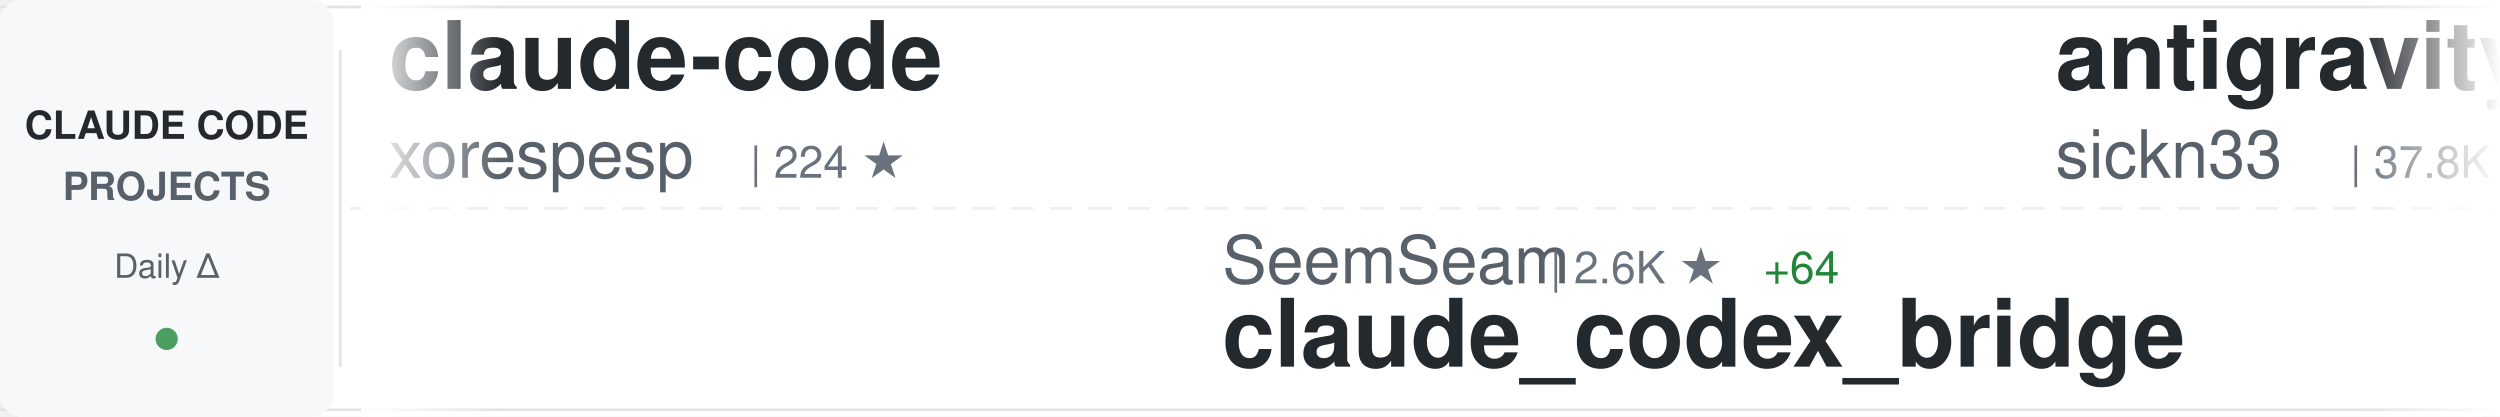
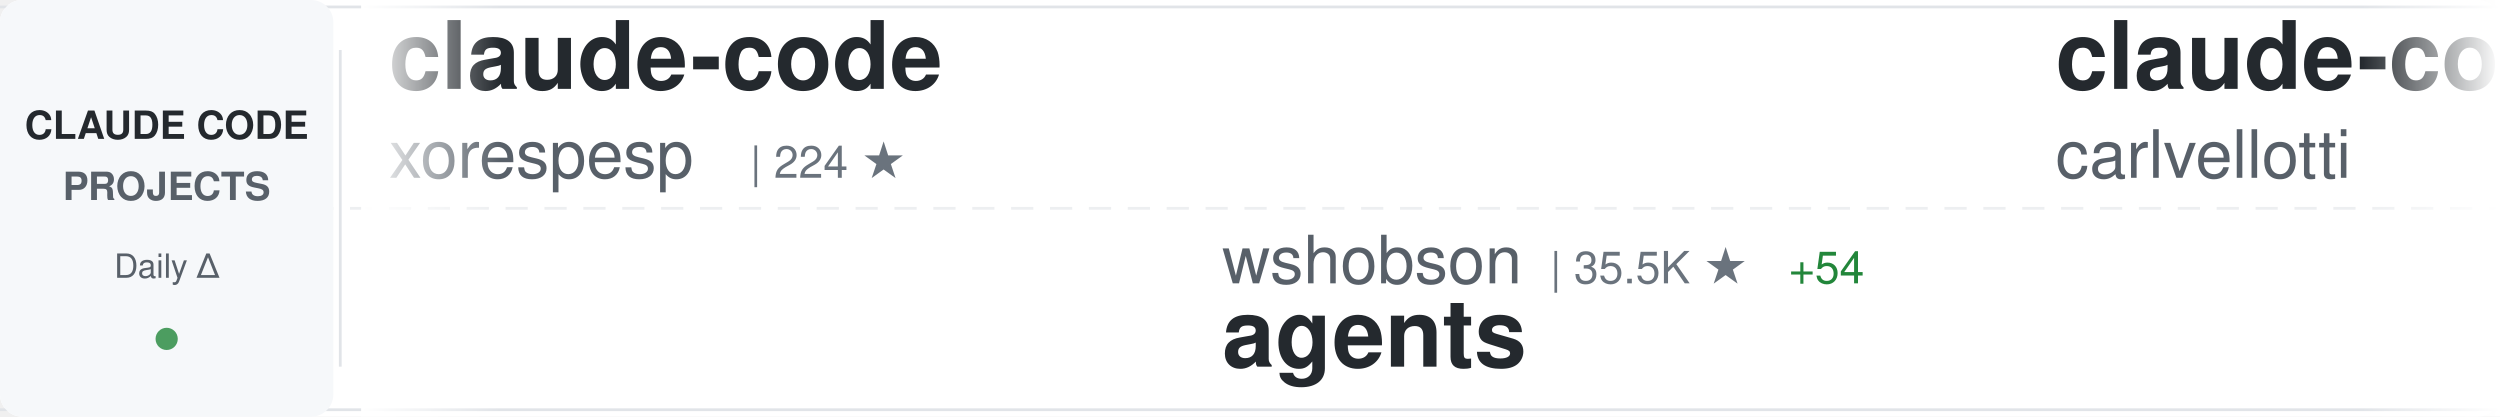
<svg xmlns="http://www.w3.org/2000/svg" width="900" height="150">
  <defs>
    <linearGradient id="awesomeLeftFade" x1="0%" y1="0%" x2="100%" y2="0%">
      <stop offset="0%" style="stop-color:#ffffff;stop-opacity:1" />
      <stop offset="100%" style="stop-color:#ffffff;stop-opacity:0" />
    </linearGradient>
    <linearGradient id="awesomeRightFade" x1="0%" y1="0%" x2="100%" y2="0%">
      <stop offset="0%" style="stop-color:#ffffff;stop-opacity:0" />
      <stop offset="100%" style="stop-color:#ffffff;stop-opacity:1" />
    </linearGradient>
  </defs>
  <rect width="900" height="150" fill="#ffffff" rx="8" />
  <rect x="0" y="2" width="900" height="1" fill="#e1e4e8" />
  <rect x="0" y="147" width="900" height="1" fill="#e1e4e8" />
  <line x1="0" y1="75" x2="900" y2="75" stroke="#e1e4e8" stroke-width="1" stroke-dasharray="8 6" opacity="0.6" />
  <rect x="0" y="0" width="120" height="150" fill="#f6f8fa" rx="8" />
  <text x="60" y="50" font-family="-apple-system, BlinkMacSystemFont, 'Segoe UI', Helvetica, Arial, sans-serif" font-size="14" font-weight="600" fill="#24292e" text-anchor="middle">CLAUDE CODE</text>
  <text x="60" y="72" font-family="-apple-system, BlinkMacSystemFont, 'Segoe UI', Helvetica, Arial, sans-serif" font-size="14" font-weight="600" fill="#586069" text-anchor="middle">PROJECTS</text>
  <text x="60" y="100" font-family="-apple-system, BlinkMacSystemFont, 'Segoe UI', Helvetica, Arial, sans-serif" font-size="12" font-weight="500" fill="#586069" text-anchor="middle">Daily Δ</text>
  <circle cx="60" cy="122" r="4" fill="#22863a" opacity="0.8" />
  <rect x="122" y="18" width="1" height="114" fill="#e1e4e8" />
  <clipPath id="awesomeTickerClip">
    <rect x="130" y="0" width="770" height="150" />
  </clipPath>
  <g clip-path="url(#awesomeTickerClip)">
    <g id="awesomeTickerItems">
      <animateTransform attributeName="transform" attributeType="XML" type="translate" from="0 0" to="-3000 0" dur="54s" repeatCount="indefinite" />
      <g transform="translate(0, 0)">
        <text x="140" y="32" font-family="-apple-system, BlinkMacSystemFont, 'Segoe UI', Helvetica, Arial, sans-serif" font-size="34" font-weight="600" fill="#24292e">claude-code</text>
        <text x="140" y="64" font-family="-apple-system, BlinkMacSystemFont, 'Segoe UI', Helvetica, Arial, sans-serif" font-size="24" font-weight="400" fill="#586069">xorespesp</text>
        <text x="270" y="64" font-family="-apple-system, BlinkMacSystemFont, 'Segoe UI', Helvetica, Arial, sans-serif" font-size="16" font-weight="500" fill="#6a737d">| 224 ★</text>
      </g>
      <g transform="translate(300, 0)">
-         <text x="140" y="102" font-family="-apple-system, BlinkMacSystemFont, 'Segoe UI', Helvetica, Arial, sans-serif" font-size="24" font-weight="400" fill="#586069">SeemSeam</text>
-         <text x="258" y="102" font-family="-apple-system, BlinkMacSystemFont, 'Segoe UI', Helvetica, Arial, sans-serif" font-size="16" font-weight="500" fill="#6a737d">| 2.6K ★</text>
-         <text x="335" y="102" font-family="-apple-system, BlinkMacSystemFont, 'Segoe UI', Helvetica, Arial, sans-serif" font-size="16" font-weight="500" fill="#22863a"> +64</text>
-         <text x="140" y="132" font-family="-apple-system, BlinkMacSystemFont, 'Segoe UI', Helvetica, Arial, sans-serif" font-size="34" font-weight="600" fill="#24292e">claude_codex_bridge</text>
+         <text x="140" y="102" font-family="-apple-system, BlinkMacSystemFont, 'Segoe UI', Helvetica, Arial, sans-serif" font-size="24" font-weight="400" fill="#586069">wshobson</text>
+         <text x="258" y="102" font-family="-apple-system, BlinkMacSystemFont, 'Segoe UI', Helvetica, Arial, sans-serif" font-size="16" font-weight="500" fill="#6a737d">| 35.5K ★</text>
+         <text x="344" y="102" font-family="-apple-system, BlinkMacSystemFont, 'Segoe UI', Helvetica, Arial, sans-serif" font-size="16" font-weight="500" fill="#22863a"> +54</text>
+         <text x="140" y="132" font-family="-apple-system, BlinkMacSystemFont, 'Segoe UI', Helvetica, Arial, sans-serif" font-size="34" font-weight="600" fill="#24292e">agents</text>
      </g>
      <g transform="translate(600, 0)">
-         <text x="140" y="32" font-family="-apple-system, BlinkMacSystemFont, 'Segoe UI', Helvetica, Arial, sans-serif" font-size="34" font-weight="600" fill="#24292e">antigravity-awesome-skil...</text>
-         <text x="140" y="64" font-family="-apple-system, BlinkMacSystemFont, 'Segoe UI', Helvetica, Arial, sans-serif" font-size="24" font-weight="400" fill="#586069">sickn33</text>
-         <text x="246" y="64" font-family="-apple-system, BlinkMacSystemFont, 'Segoe UI', Helvetica, Arial, sans-serif" font-size="16" font-weight="500" fill="#6a737d">| 37.8K ★</text>
-         <text x="332" y="64" font-family="-apple-system, BlinkMacSystemFont, 'Segoe UI', Helvetica, Arial, sans-serif" font-size="16" font-weight="500" fill="#22863a"> +89</text>
+         <text x="140" y="32" font-family="-apple-system, BlinkMacSystemFont, 'Segoe UI', Helvetica, Arial, sans-serif" font-size="34" font-weight="600" fill="#24292e">claude-code-pm-course</text>
+         <text x="140" y="64" font-family="-apple-system, BlinkMacSystemFont, 'Segoe UI', Helvetica, Arial, sans-serif" font-size="24" font-weight="400" fill="#586069">carlvellotti</text>
+         <text x="306" y="64" font-family="-apple-system, BlinkMacSystemFont, 'Segoe UI', Helvetica, Arial, sans-serif" font-size="16" font-weight="500" fill="#6a737d">| 2.0K ★</text>
+         <text x="383" y="64" font-family="-apple-system, BlinkMacSystemFont, 'Segoe UI', Helvetica, Arial, sans-serif" font-size="16" font-weight="500" fill="#22863a"> +3</text>
      </g>
      <g transform="translate(900, 0)">
-         <text x="140" y="102" font-family="-apple-system, BlinkMacSystemFont, 'Segoe UI', Helvetica, Arial, sans-serif" font-size="24" font-weight="400" fill="#586069">Windy3f3f3f3f</text>
-         <text x="318" y="102" font-family="-apple-system, BlinkMacSystemFont, 'Segoe UI', Helvetica, Arial, sans-serif" font-size="16" font-weight="500" fill="#6a737d">| 2.4K ★</text>
-         <text x="395" y="102" font-family="-apple-system, BlinkMacSystemFont, 'Segoe UI', Helvetica, Arial, sans-serif" font-size="16" font-weight="500" fill="#22863a"> +9</text>
-         <text x="140" y="132" font-family="-apple-system, BlinkMacSystemFont, 'Segoe UI', Helvetica, Arial, sans-serif" font-size="34" font-weight="600" fill="#24292e">how-claude-code-works</text>
+         <text x="140" y="102" font-family="-apple-system, BlinkMacSystemFont, 'Segoe UI', Helvetica, Arial, sans-serif" font-size="24" font-weight="400" fill="#586069">T-Lab-CUHKSZ</text>
+         <text x="306" y="102" font-family="-apple-system, BlinkMacSystemFont, 'Segoe UI', Helvetica, Arial, sans-serif" font-size="16" font-weight="500" fill="#6a737d">| 311 ★</text>
+         <text x="374" y="102" font-family="-apple-system, BlinkMacSystemFont, 'Segoe UI', Helvetica, Arial, sans-serif" font-size="16" font-weight="500" fill="#22863a"> +1</text>
+         <text x="140" y="132" font-family="-apple-system, BlinkMacSystemFont, 'Segoe UI', Helvetica, Arial, sans-serif" font-size="34" font-weight="600" fill="#24292e">claude-code</text>
      </g>
      <g transform="translate(1200, 0)">
-         <text x="140" y="32" font-family="-apple-system, BlinkMacSystemFont, 'Segoe UI', Helvetica, Arial, sans-serif" font-size="34" font-weight="600" fill="#24292e">Claude-Code-Game-Studios</text>
-         <text x="140" y="64" font-family="-apple-system, BlinkMacSystemFont, 'Segoe UI', Helvetica, Arial, sans-serif" font-size="24" font-weight="400" fill="#586069">Donchitos</text>
-         <text x="270" y="64" font-family="-apple-system, BlinkMacSystemFont, 'Segoe UI', Helvetica, Arial, sans-serif" font-size="16" font-weight="500" fill="#6a737d">| 19.0K ★</text>
-         <text x="356" y="64" font-family="-apple-system, BlinkMacSystemFont, 'Segoe UI', Helvetica, Arial, sans-serif" font-size="16" font-weight="500" fill="#22863a"> +160</text>
+         <text x="140" y="32" font-family="-apple-system, BlinkMacSystemFont, 'Segoe UI', Helvetica, Arial, sans-serif" font-size="34" font-weight="600" fill="#24292e">claude-code-hub</text>
+         <text x="140" y="64" font-family="-apple-system, BlinkMacSystemFont, 'Segoe UI', Helvetica, Arial, sans-serif" font-size="24" font-weight="400" fill="#586069">ding113</text>
+         <text x="246" y="64" font-family="-apple-system, BlinkMacSystemFont, 'Segoe UI', Helvetica, Arial, sans-serif" font-size="16" font-weight="500" fill="#6a737d">| 2.9K ★</text>
+         <text x="323" y="64" font-family="-apple-system, BlinkMacSystemFont, 'Segoe UI', Helvetica, Arial, sans-serif" font-size="16" font-weight="500" fill="#22863a"> +6</text>
      </g>
      <g transform="translate(1500, 0)">
-         <text x="140" y="102" font-family="-apple-system, BlinkMacSystemFont, 'Segoe UI', Helvetica, Arial, sans-serif" font-size="24" font-weight="400" fill="#586069">alex000kim</text>
-         <text x="282" y="102" font-family="-apple-system, BlinkMacSystemFont, 'Segoe UI', Helvetica, Arial, sans-serif" font-size="16" font-weight="500" fill="#6a737d">| 227 ★</text>
-         <text x="350" y="102" font-family="-apple-system, BlinkMacSystemFont, 'Segoe UI', Helvetica, Arial, sans-serif" font-size="16" font-weight="500" fill="#22863a"> +1</text>
-         <text x="140" y="132" font-family="-apple-system, BlinkMacSystemFont, 'Segoe UI', Helvetica, Arial, sans-serif" font-size="34" font-weight="600" fill="#24292e">claude-code</text>
+         <text x="140" y="102" font-family="-apple-system, BlinkMacSystemFont, 'Segoe UI', Helvetica, Arial, sans-serif" font-size="24" font-weight="400" fill="#586069">feiskyer</text>
+         <text x="258" y="102" font-family="-apple-system, BlinkMacSystemFont, 'Segoe UI', Helvetica, Arial, sans-serif" font-size="16" font-weight="500" fill="#6a737d">| 1.5K ★</text>
+         <text x="335" y="102" font-family="-apple-system, BlinkMacSystemFont, 'Segoe UI', Helvetica, Arial, sans-serif" font-size="16" font-weight="500" fill="#22863a"> +1</text>
+         <text x="140" y="132" font-family="-apple-system, BlinkMacSystemFont, 'Segoe UI', Helvetica, Arial, sans-serif" font-size="34" font-weight="600" fill="#24292e">claude-code-settings</text>
      </g>
      <g transform="translate(1800, 0)">
-         <text x="140" y="32" font-family="-apple-system, BlinkMacSystemFont, 'Segoe UI', Helvetica, Arial, sans-serif" font-size="34" font-weight="600" fill="#24292e">claude-code-reverse</text>
-         <text x="140" y="64" font-family="-apple-system, BlinkMacSystemFont, 'Segoe UI', Helvetica, Arial, sans-serif" font-size="24" font-weight="400" fill="#586069">Yuyz0112</text>
-         <text x="258" y="64" font-family="-apple-system, BlinkMacSystemFont, 'Segoe UI', Helvetica, Arial, sans-serif" font-size="16" font-weight="500" fill="#6a737d">| 2.4K ★</text>
-         <text x="335" y="64" font-family="-apple-system, BlinkMacSystemFont, 'Segoe UI', Helvetica, Arial, sans-serif" font-size="16" font-weight="500" fill="#22863a"> +2</text>
+         <text x="140" y="32" font-family="-apple-system, BlinkMacSystemFont, 'Segoe UI', Helvetica, Arial, sans-serif" font-size="34" font-weight="600" fill="#24292e">claude-code</text>
+         <text x="140" y="64" font-family="-apple-system, BlinkMacSystemFont, 'Segoe UI', Helvetica, Arial, sans-serif" font-size="24" font-weight="400" fill="#586069">freestylefly</text>
+         <text x="306" y="64" font-family="-apple-system, BlinkMacSystemFont, 'Segoe UI', Helvetica, Arial, sans-serif" font-size="16" font-weight="500" fill="#6a737d">| 125 ★</text>
      </g>
      <g transform="translate(2100, 0)">
-         <text x="140" y="102" font-family="-apple-system, BlinkMacSystemFont, 'Segoe UI', Helvetica, Arial, sans-serif" font-size="24" font-weight="400" fill="#586069">lorryjovens-hub</text>
-         <text x="342" y="102" font-family="-apple-system, BlinkMacSystemFont, 'Segoe UI', Helvetica, Arial, sans-serif" font-size="16" font-weight="500" fill="#6a737d">| 1.6K ★</text>
-         <text x="419" y="102" font-family="-apple-system, BlinkMacSystemFont, 'Segoe UI', Helvetica, Arial, sans-serif" font-size="16" font-weight="500" fill="#22863a"> +8</text>
-         <text x="140" y="132" font-family="-apple-system, BlinkMacSystemFont, 'Segoe UI', Helvetica, Arial, sans-serif" font-size="34" font-weight="600" fill="#24292e">claude-code-rust</text>
+         <text x="140" y="102" font-family="-apple-system, BlinkMacSystemFont, 'Segoe UI', Helvetica, Arial, sans-serif" font-size="24" font-weight="400" fill="#586069">Alishahryar1</text>
+         <text x="306" y="102" font-family="-apple-system, BlinkMacSystemFont, 'Segoe UI', Helvetica, Arial, sans-serif" font-size="16" font-weight="500" fill="#6a737d">| 25.1K ★</text>
+         <text x="392" y="102" font-family="-apple-system, BlinkMacSystemFont, 'Segoe UI', Helvetica, Arial, sans-serif" font-size="16" font-weight="500" fill="#22863a"> +210</text>
+         <text x="140" y="132" font-family="-apple-system, BlinkMacSystemFont, 'Segoe UI', Helvetica, Arial, sans-serif" font-size="34" font-weight="600" fill="#24292e">free-claude-code</text>
      </g>
      <g transform="translate(2400, 0)">
-         <text x="140" y="32" font-family="-apple-system, BlinkMacSystemFont, 'Segoe UI', Helvetica, Arial, sans-serif" font-size="34" font-weight="600" fill="#24292e">claude-code-tudou</text>
-         <text x="140" y="64" font-family="-apple-system, BlinkMacSystemFont, 'Segoe UI', Helvetica, Arial, sans-serif" font-size="24" font-weight="400" fill="#586069">AICoderTudou</text>
-         <text x="306" y="64" font-family="-apple-system, BlinkMacSystemFont, 'Segoe UI', Helvetica, Arial, sans-serif" font-size="16" font-weight="500" fill="#6a737d">| 501 ★</text>
+         <text x="140" y="32" font-family="-apple-system, BlinkMacSystemFont, 'Segoe UI', Helvetica, Arial, sans-serif" font-size="34" font-weight="600" fill="#24292e">claude-code</text>
+         <text x="140" y="64" font-family="-apple-system, BlinkMacSystemFont, 'Segoe UI', Helvetica, Arial, sans-serif" font-size="24" font-weight="400" fill="#586069">isboyjc</text>
+         <text x="246" y="64" font-family="-apple-system, BlinkMacSystemFont, 'Segoe UI', Helvetica, Arial, sans-serif" font-size="16" font-weight="500" fill="#6a737d">| 157 ★</text>
      </g>
      <g transform="translate(2700, 0)">
-         <text x="140" y="102" font-family="-apple-system, BlinkMacSystemFont, 'Segoe UI', Helvetica, Arial, sans-serif" font-size="24" font-weight="400" fill="#586069">edmund-io</text>
-         <text x="270" y="102" font-family="-apple-system, BlinkMacSystemFont, 'Segoe UI', Helvetica, Arial, sans-serif" font-size="16" font-weight="500" fill="#6a737d">| 1.4K ★</text>
-         <text x="347" y="102" font-family="-apple-system, BlinkMacSystemFont, 'Segoe UI', Helvetica, Arial, sans-serif" font-size="16" font-weight="500" fill="#22863a"> +2</text>
-         <text x="140" y="132" font-family="-apple-system, BlinkMacSystemFont, 'Segoe UI', Helvetica, Arial, sans-serif" font-size="34" font-weight="600" fill="#24292e">edmunds-claude-code</text>
+         <text x="140" y="102" font-family="-apple-system, BlinkMacSystemFont, 'Segoe UI', Helvetica, Arial, sans-serif" font-size="24" font-weight="400" fill="#586069">fuergaosi233</text>
+         <text x="306" y="102" font-family="-apple-system, BlinkMacSystemFont, 'Segoe UI', Helvetica, Arial, sans-serif" font-size="16" font-weight="500" fill="#6a737d">| 2.6K ★</text>
+         <text x="383" y="102" font-family="-apple-system, BlinkMacSystemFont, 'Segoe UI', Helvetica, Arial, sans-serif" font-size="16" font-weight="500" fill="#22863a"> +3</text>
+         <text x="140" y="132" font-family="-apple-system, BlinkMacSystemFont, 'Segoe UI', Helvetica, Arial, sans-serif" font-size="34" font-weight="600" fill="#24292e">claude-code-proxy</text>
      </g>
      <g transform="translate(3000, 0)">
        <text x="140" y="32" font-family="-apple-system, BlinkMacSystemFont, 'Segoe UI', Helvetica, Arial, sans-serif" font-size="34" font-weight="600" fill="#24292e">claude-code</text>
        <text x="140" y="64" font-family="-apple-system, BlinkMacSystemFont, 'Segoe UI', Helvetica, Arial, sans-serif" font-size="24" font-weight="400" fill="#586069">xorespesp</text>
        <text x="270" y="64" font-family="-apple-system, BlinkMacSystemFont, 'Segoe UI', Helvetica, Arial, sans-serif" font-size="16" font-weight="500" fill="#6a737d">| 224 ★</text>
      </g>
      <g transform="translate(3300, 0)">
-         <text x="140" y="102" font-family="-apple-system, BlinkMacSystemFont, 'Segoe UI', Helvetica, Arial, sans-serif" font-size="24" font-weight="400" fill="#586069">SeemSeam</text>
-         <text x="258" y="102" font-family="-apple-system, BlinkMacSystemFont, 'Segoe UI', Helvetica, Arial, sans-serif" font-size="16" font-weight="500" fill="#6a737d">| 2.6K ★</text>
-         <text x="335" y="102" font-family="-apple-system, BlinkMacSystemFont, 'Segoe UI', Helvetica, Arial, sans-serif" font-size="16" font-weight="500" fill="#22863a"> +64</text>
-         <text x="140" y="132" font-family="-apple-system, BlinkMacSystemFont, 'Segoe UI', Helvetica, Arial, sans-serif" font-size="34" font-weight="600" fill="#24292e">claude_codex_bridge</text>
+         <text x="140" y="102" font-family="-apple-system, BlinkMacSystemFont, 'Segoe UI', Helvetica, Arial, sans-serif" font-size="24" font-weight="400" fill="#586069">wshobson</text>
+         <text x="258" y="102" font-family="-apple-system, BlinkMacSystemFont, 'Segoe UI', Helvetica, Arial, sans-serif" font-size="16" font-weight="500" fill="#6a737d">| 35.5K ★</text>
+         <text x="344" y="102" font-family="-apple-system, BlinkMacSystemFont, 'Segoe UI', Helvetica, Arial, sans-serif" font-size="16" font-weight="500" fill="#22863a"> +54</text>
+         <text x="140" y="132" font-family="-apple-system, BlinkMacSystemFont, 'Segoe UI', Helvetica, Arial, sans-serif" font-size="34" font-weight="600" fill="#24292e">agents</text>
      </g>
      <g transform="translate(3600, 0)">
-         <text x="140" y="32" font-family="-apple-system, BlinkMacSystemFont, 'Segoe UI', Helvetica, Arial, sans-serif" font-size="34" font-weight="600" fill="#24292e">antigravity-awesome-skil...</text>
-         <text x="140" y="64" font-family="-apple-system, BlinkMacSystemFont, 'Segoe UI', Helvetica, Arial, sans-serif" font-size="24" font-weight="400" fill="#586069">sickn33</text>
-         <text x="246" y="64" font-family="-apple-system, BlinkMacSystemFont, 'Segoe UI', Helvetica, Arial, sans-serif" font-size="16" font-weight="500" fill="#6a737d">| 37.8K ★</text>
-         <text x="332" y="64" font-family="-apple-system, BlinkMacSystemFont, 'Segoe UI', Helvetica, Arial, sans-serif" font-size="16" font-weight="500" fill="#22863a"> +89</text>
+         <text x="140" y="32" font-family="-apple-system, BlinkMacSystemFont, 'Segoe UI', Helvetica, Arial, sans-serif" font-size="34" font-weight="600" fill="#24292e">claude-code-pm-course</text>
+         <text x="140" y="64" font-family="-apple-system, BlinkMacSystemFont, 'Segoe UI', Helvetica, Arial, sans-serif" font-size="24" font-weight="400" fill="#586069">carlvellotti</text>
+         <text x="306" y="64" font-family="-apple-system, BlinkMacSystemFont, 'Segoe UI', Helvetica, Arial, sans-serif" font-size="16" font-weight="500" fill="#6a737d">| 2.0K ★</text>
+         <text x="383" y="64" font-family="-apple-system, BlinkMacSystemFont, 'Segoe UI', Helvetica, Arial, sans-serif" font-size="16" font-weight="500" fill="#22863a"> +3</text>
      </g>
      <g transform="translate(3900, 0)">
-         <text x="140" y="102" font-family="-apple-system, BlinkMacSystemFont, 'Segoe UI', Helvetica, Arial, sans-serif" font-size="24" font-weight="400" fill="#586069">Windy3f3f3f3f</text>
-         <text x="318" y="102" font-family="-apple-system, BlinkMacSystemFont, 'Segoe UI', Helvetica, Arial, sans-serif" font-size="16" font-weight="500" fill="#6a737d">| 2.4K ★</text>
-         <text x="395" y="102" font-family="-apple-system, BlinkMacSystemFont, 'Segoe UI', Helvetica, Arial, sans-serif" font-size="16" font-weight="500" fill="#22863a"> +9</text>
-         <text x="140" y="132" font-family="-apple-system, BlinkMacSystemFont, 'Segoe UI', Helvetica, Arial, sans-serif" font-size="34" font-weight="600" fill="#24292e">how-claude-code-works</text>
+         <text x="140" y="102" font-family="-apple-system, BlinkMacSystemFont, 'Segoe UI', Helvetica, Arial, sans-serif" font-size="24" font-weight="400" fill="#586069">T-Lab-CUHKSZ</text>
+         <text x="306" y="102" font-family="-apple-system, BlinkMacSystemFont, 'Segoe UI', Helvetica, Arial, sans-serif" font-size="16" font-weight="500" fill="#6a737d">| 311 ★</text>
+         <text x="374" y="102" font-family="-apple-system, BlinkMacSystemFont, 'Segoe UI', Helvetica, Arial, sans-serif" font-size="16" font-weight="500" fill="#22863a"> +1</text>
+         <text x="140" y="132" font-family="-apple-system, BlinkMacSystemFont, 'Segoe UI', Helvetica, Arial, sans-serif" font-size="34" font-weight="600" fill="#24292e">claude-code</text>
      </g>
    </g>
  </g>
  <rect x="130" y="0" width="50" height="150" fill="url(#awesomeLeftFade)" />
  <rect x="850" y="0" width="50" height="150" fill="url(#awesomeRightFade)" />
</svg>
